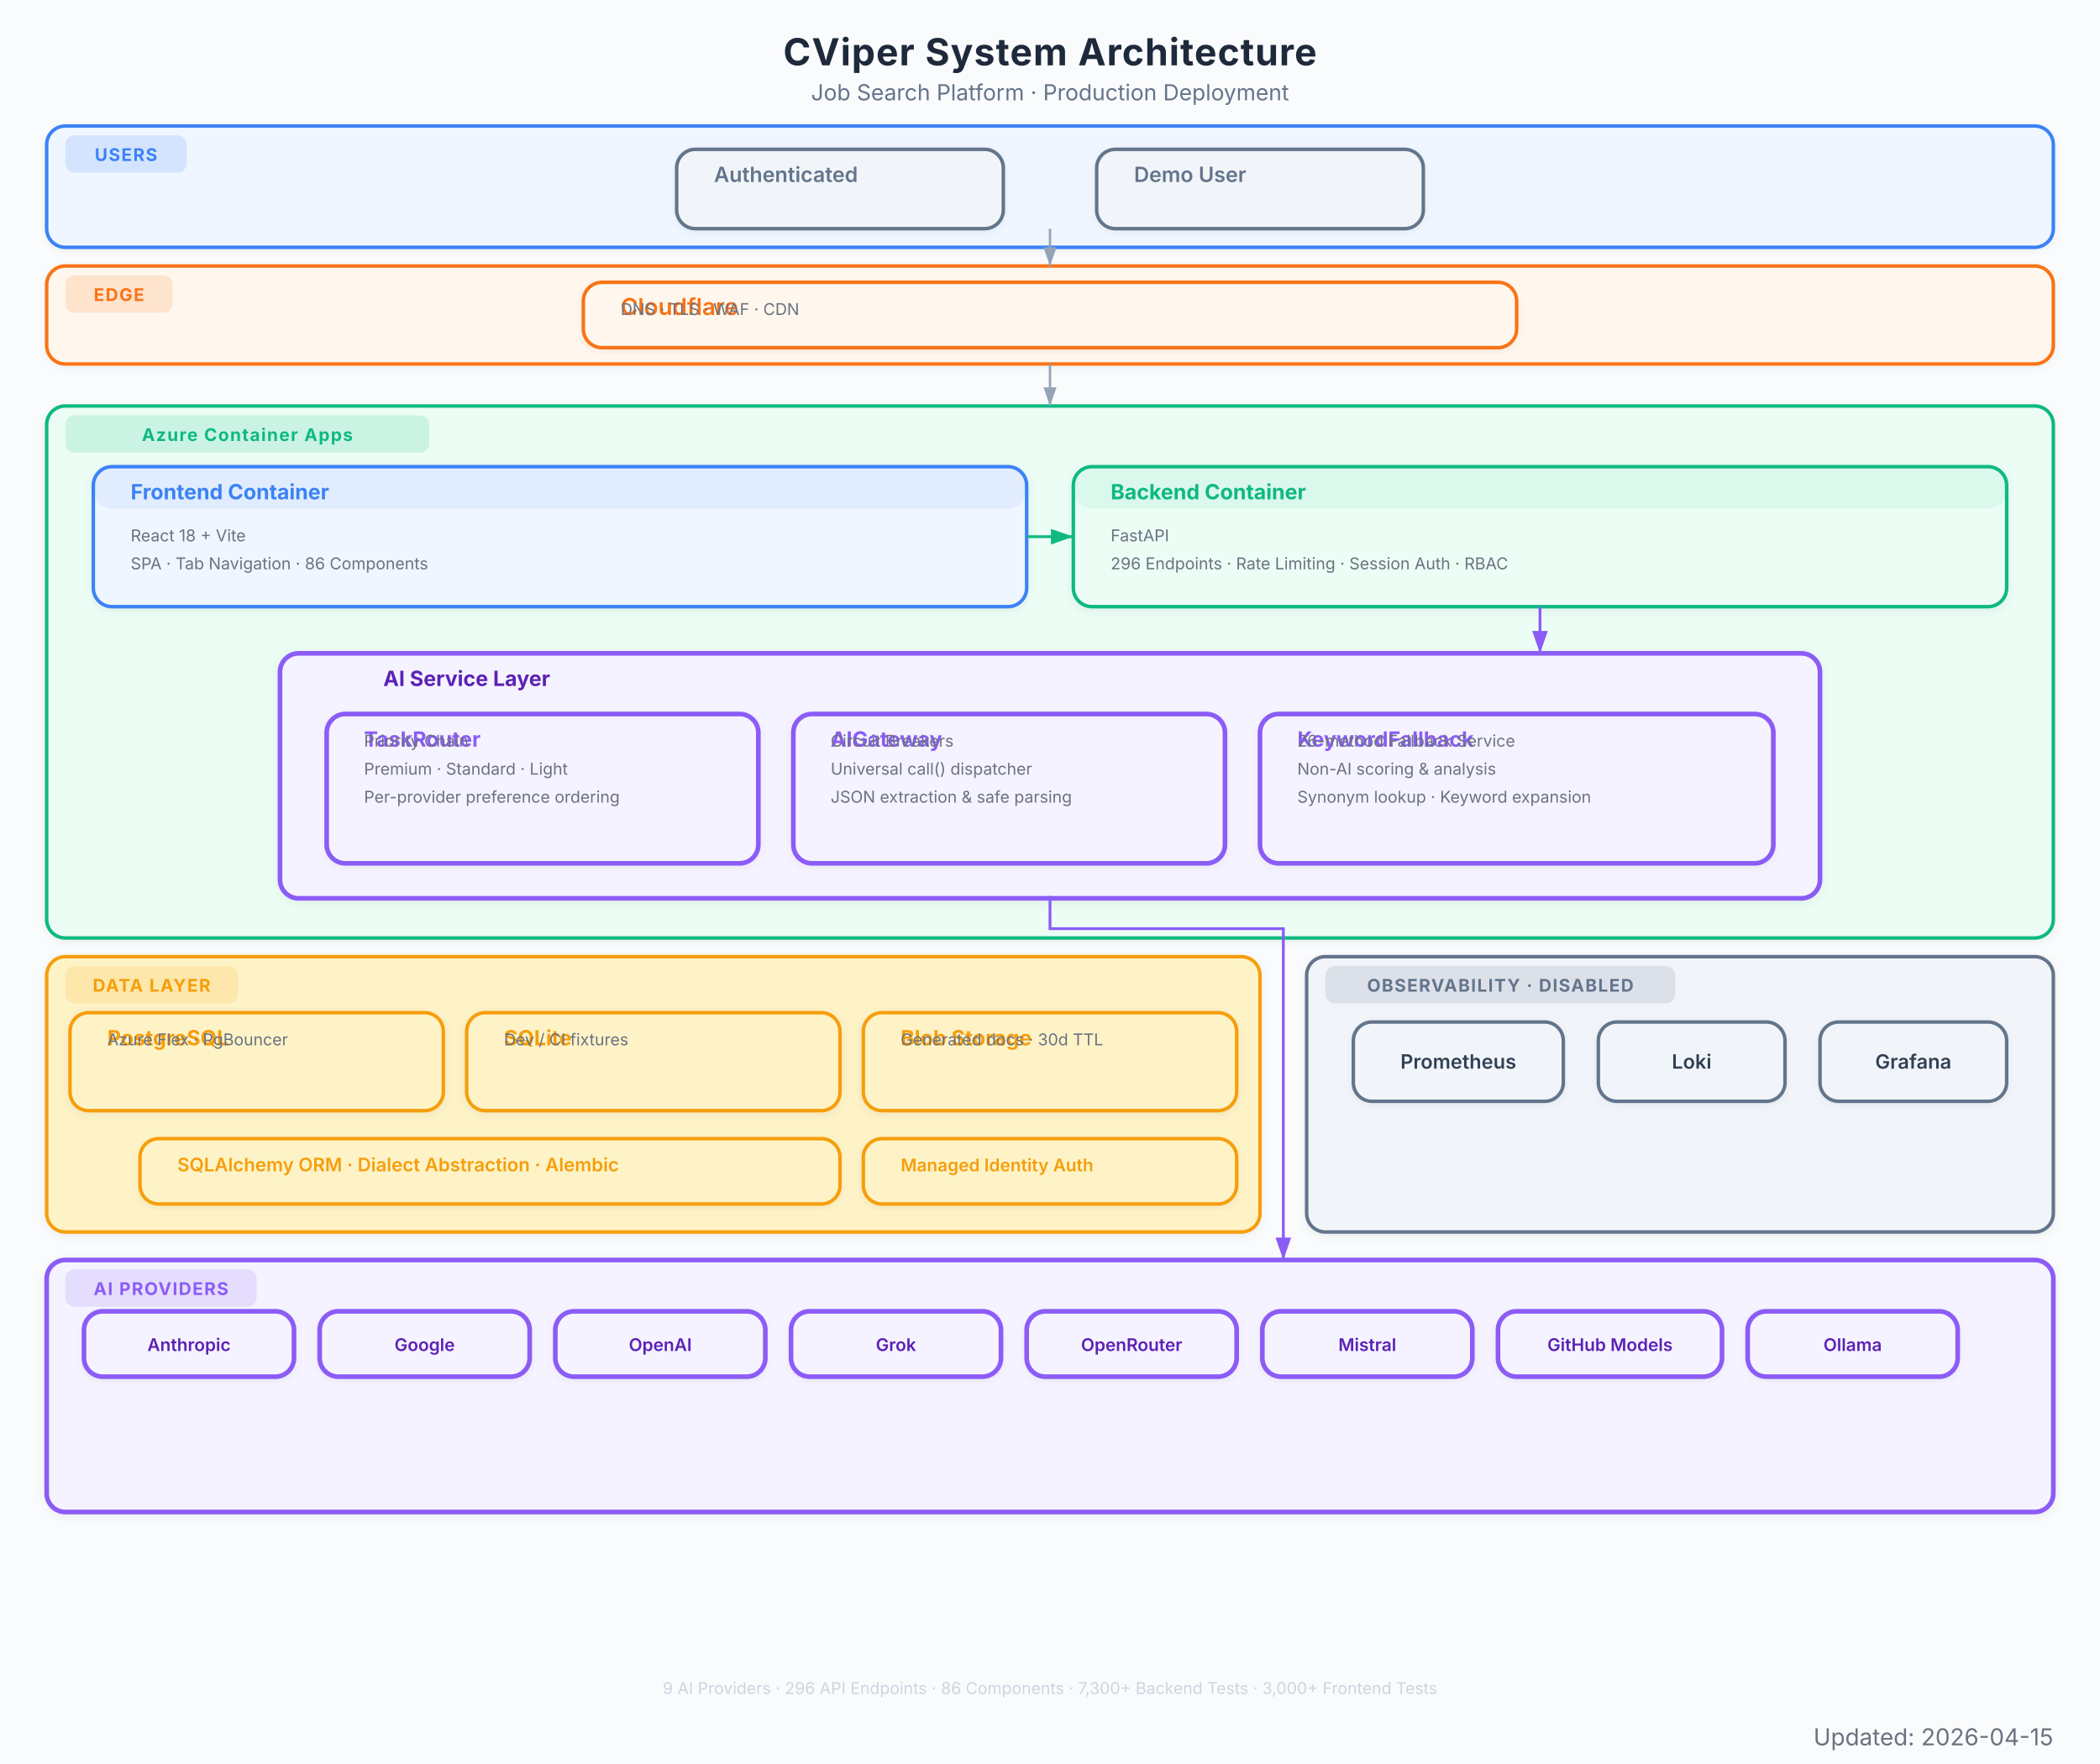
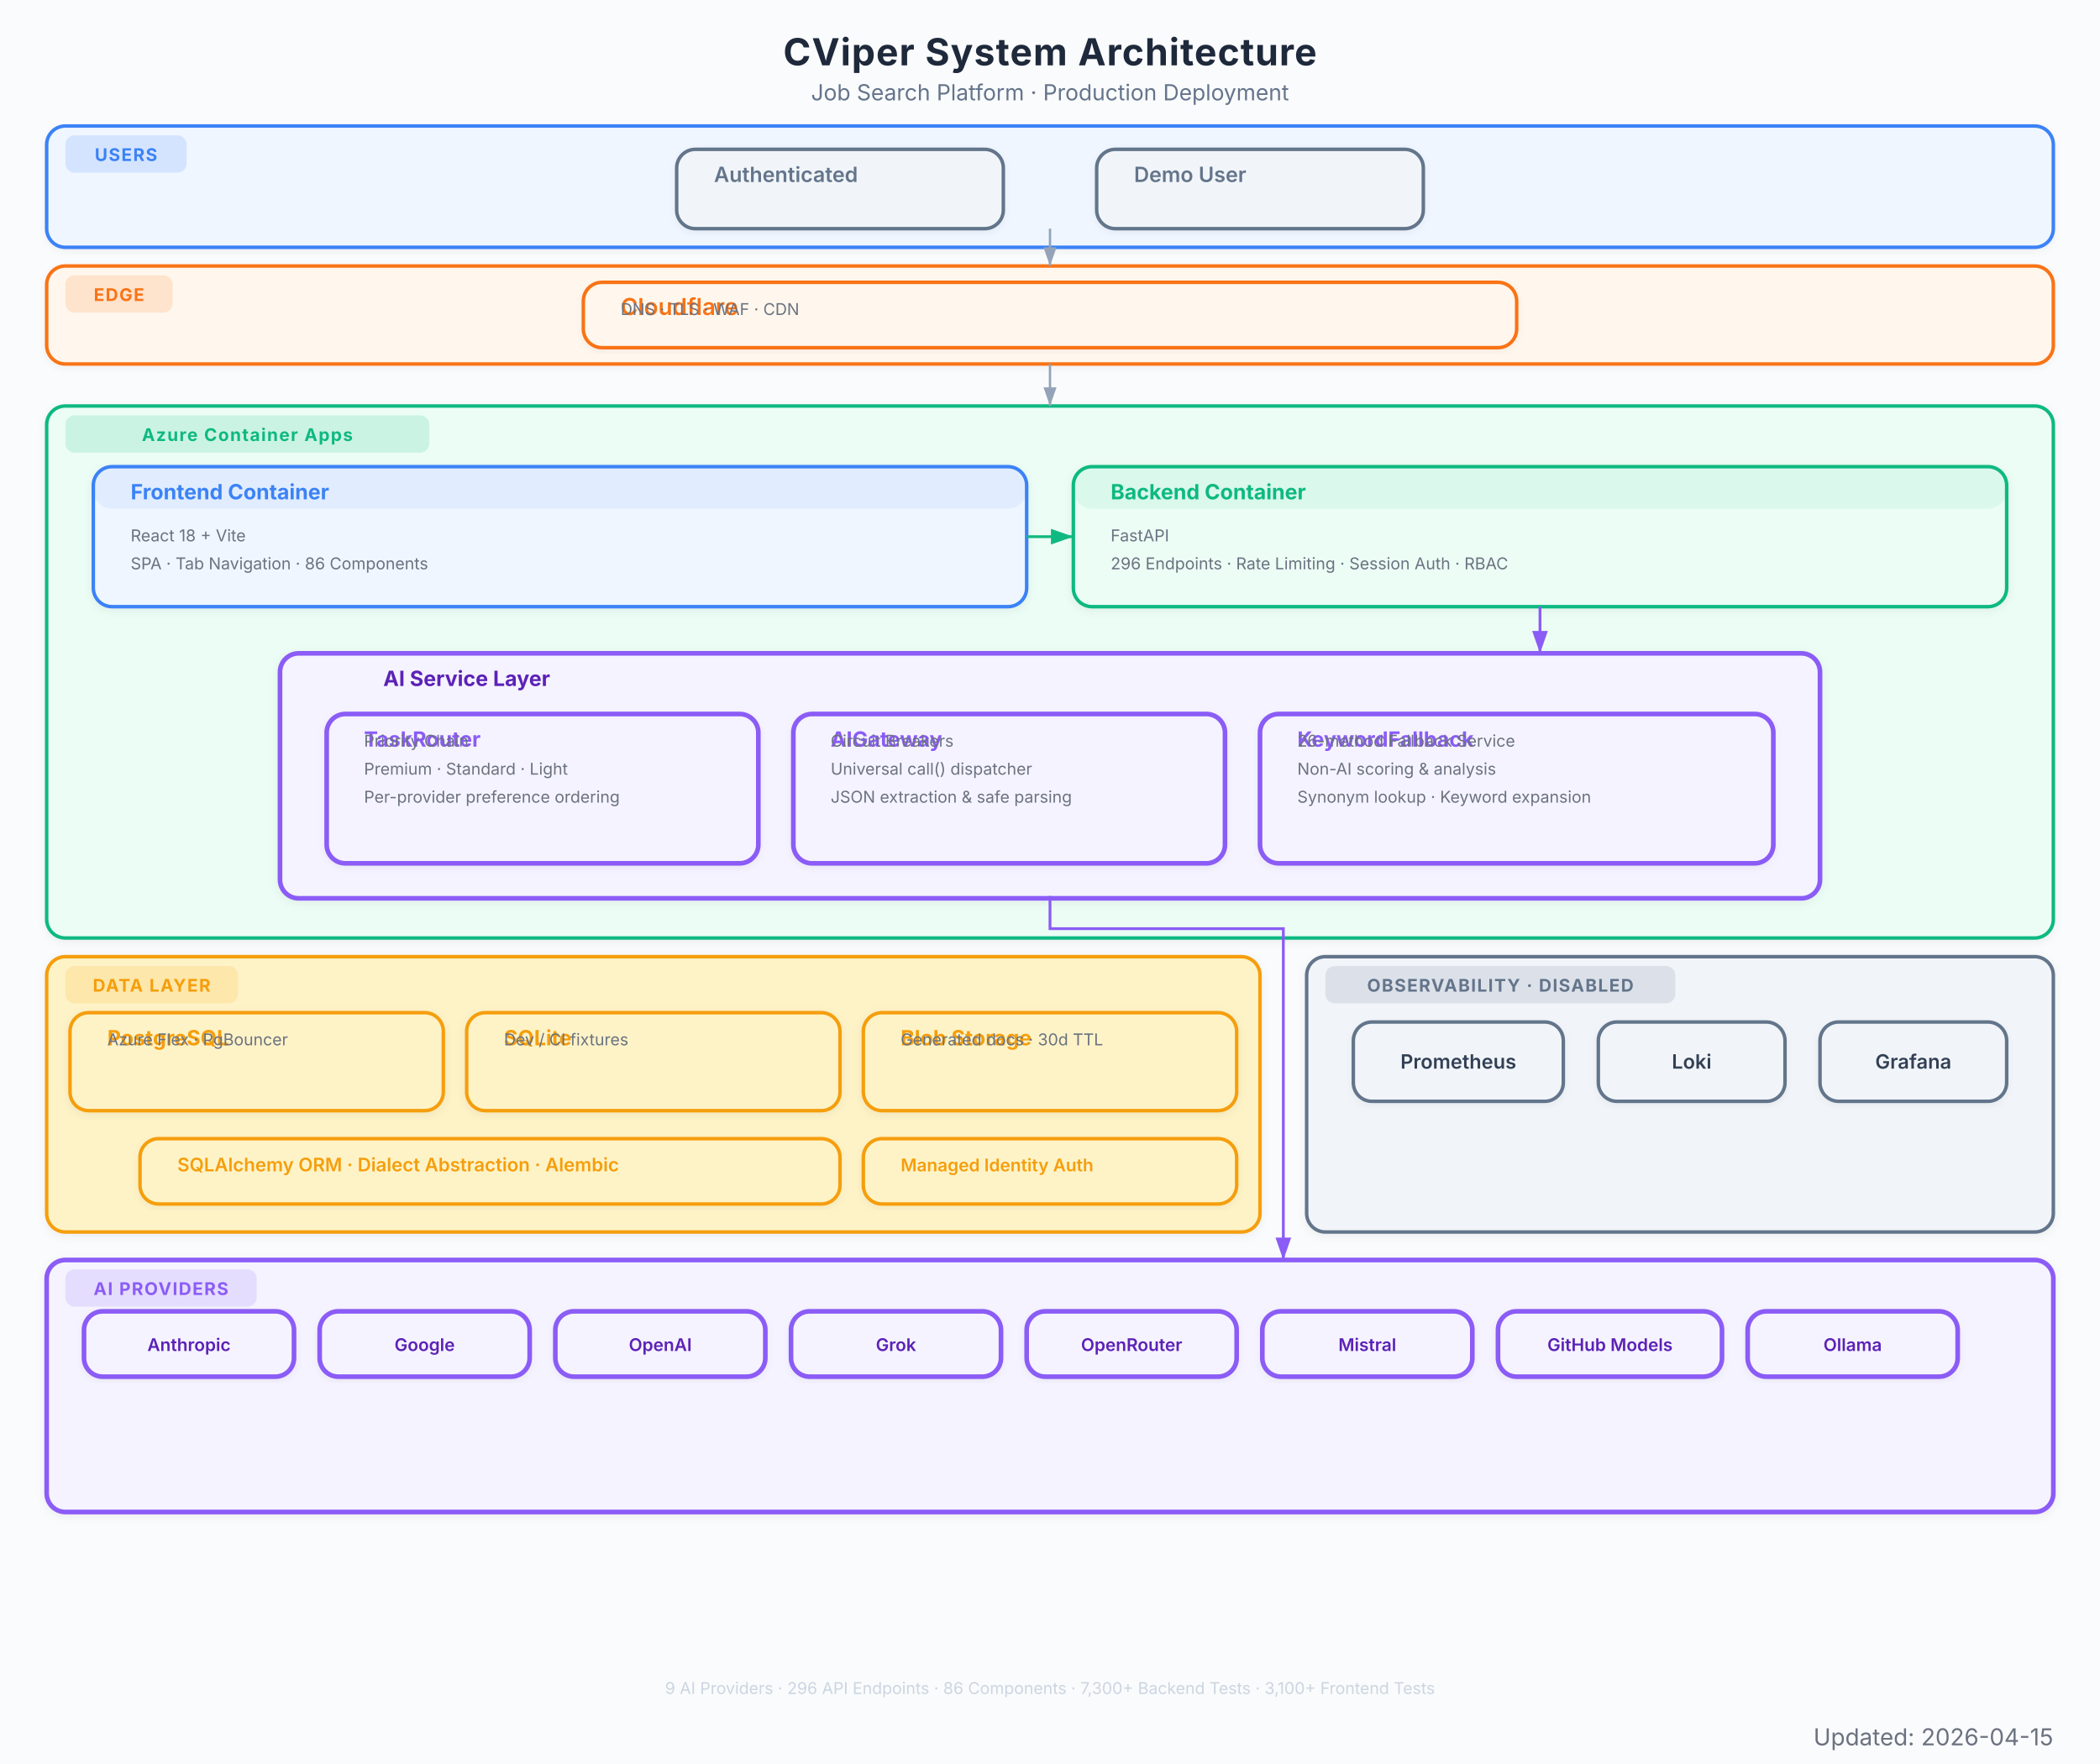
<svg xmlns="http://www.w3.org/2000/svg" viewBox="0 0 900 756" font-family="Inter, system-ui, -apple-system, sans-serif">
  <defs>
    <marker id="arrow" viewBox="0 0 10 7" refX="10" refY="3.5" markerWidth="8" markerHeight="6" orient="auto-start-reverse">
      <path d="M 0 0 L 10 3.5 L 0 7 z" fill="#94a3b8" />
    </marker>
    <marker id="arrow-red" viewBox="0 0 10 7" refX="10" refY="3.5" markerWidth="8" markerHeight="6" orient="auto-start-reverse">
      <path d="M 0 0 L 10 3.5 L 0 7 z" fill="#EF4444" />
    </marker>
    <marker id="arrow-blue" viewBox="0 0 10 7" refX="10" refY="3.5" markerWidth="8" markerHeight="6" orient="auto-start-reverse">
      <path d="M 0 0 L 10 3.5 L 0 7 z" fill="#3B82F6" />
    </marker>
    <marker id="arrow-green" viewBox="0 0 10 7" refX="10" refY="3.5" markerWidth="8" markerHeight="6" orient="auto-start-reverse">
      <path d="M 0 0 L 10 3.5 L 0 7 z" fill="#10B981" />
    </marker>
    <marker id="arrow-amber" viewBox="0 0 10 7" refX="10" refY="3.5" markerWidth="8" markerHeight="6" orient="auto-start-reverse">
      <path d="M 0 0 L 10 3.5 L 0 7 z" fill="#F97316" />
    </marker>
    <marker id="arrow-purple" viewBox="0 0 10 7" refX="10" refY="3.5" markerWidth="8" markerHeight="6" orient="auto-start-reverse">
      <path d="M 0 0 L 10 3.5 L 0 7 z" fill="#8B5CF6" />
    </marker>
    <filter id="shadow">
      <feDropShadow dx="0" dy="1" stdDeviation="2" flood-color="#000" flood-opacity="0.06" />
    </filter>
    <filter id="shadow-lg">
      <feDropShadow dx="0" dy="2" stdDeviation="3.5" flood-color="#000" flood-opacity="0.09" />
    </filter>
    <filter id="shadow-light">
      <feDropShadow dx="0" dy="1" stdDeviation="1.5" flood-color="#000" flood-opacity="0.05" />
    </filter>
  </defs>
  <rect width="900" height="756" fill="#fafbfc" />
  <text x="450" y="28" text-anchor="middle" font-size="16" font-weight="700" fill="#1e293b" letter-spacing="0.4">CViper System Architecture</text>
  <text x="450" y="43" text-anchor="middle" font-size="9.5" fill="#64748b">Job Search Platform  ·  Production Deployment</text>
  <g filter="url(#shadow-light)">
    <rect x="20" y="54" width="860" height="52" rx="8" fill="#eff6ff" stroke="#3B82F6" stroke-width="1.5" />
    <rect x="28" y="58" width="52" height="16" rx="4" fill="#3B82F6" opacity="0.15" />
    <text x="54" y="69" text-anchor="middle" font-size="7.5" font-weight="700" fill="#3B82F6" letter-spacing="0.5">USERS</text>
  </g>
  <g filter="url(#shadow-light)">
    <rect x="290" y="64" width="140" height="34" rx="8" fill="#f1f5f9" stroke="#64748b" stroke-width="1.5" />
    <rect x="290" y="64" width="140" height="0" rx="8" fill="#64748b" opacity="0.08" />
    <text x="306" y="78" font-size="9" font-weight="600" fill="#64748b">Authenticated</text>
  </g>
  <g filter="url(#shadow-light)">
    <rect x="470" y="64" width="140" height="34" rx="8" fill="#f1f5f9" stroke="#64748b" stroke-width="1.5" />
    <rect x="470" y="64" width="140" height="0" rx="8" fill="#64748b" opacity="0.08" />
    <text x="486" y="78" font-size="9" font-weight="600" fill="#64748b">Demo User</text>
  </g>
  <g filter="url(#shadow-light)">
    <rect x="20" y="114" width="860" height="42" rx="8" fill="#fff7ed" stroke="#F97316" stroke-width="1.5" />
    <rect x="28" y="118" width="46" height="16" rx="4" fill="#F97316" opacity="0.15" />
    <text x="51" y="129" text-anchor="middle" font-size="7.5" font-weight="700" fill="#F97316" letter-spacing="0.5">EDGE</text>
  </g>
  <g filter="url(#shadow-light)">
    <rect x="250" y="121" width="400" height="28" rx="8" fill="#fff7ed" stroke="#F97316" stroke-width="1.5" />
    <rect x="250" y="121" width="400" height="0" rx="8" fill="#F97316" opacity="0.08" />
    <text x="266" y="135" font-size="10" font-weight="600" fill="#F97316">Cloudflare</text>
    <text x="266" y="135" font-size="7" fill="#6b7280">DNS  ·  TLS  ·  WAF  ·  CDN</text>
  </g>
  <g filter="url(#shadow)">
    <rect x="20" y="174" width="860" height="228" rx="8" fill="#ecfdf5" stroke="#10B981" stroke-width="1.5" />
    <rect x="28" y="178" width="156" height="16" rx="4" fill="#10B981" opacity="0.15" />
    <text x="106" y="189" text-anchor="middle" font-size="7.5" font-weight="700" fill="#10B981" letter-spacing="0.5">Azure Container Apps</text>
  </g>
  <g filter="url(#shadow)">
    <rect x="40" y="200" width="400" height="60" rx="8" fill="#eff6ff" stroke="#3B82F6" stroke-width="1.5" />
    <rect x="40" y="200" width="400" height="18" rx="8" fill="#3B82F6" opacity="0.08" />
    <text x="56" y="214" font-size="9" font-weight="700" fill="#3B82F6">Frontend Container</text>
    <text x="56" y="232" font-size="7" fill="#6b7280">React 18 + Vite</text>
    <text x="56" y="244" font-size="7" fill="#6b7280">SPA  ·  Tab Navigation  ·  86 Components</text>
  </g>
  <g filter="url(#shadow)">
    <rect x="460" y="200" width="400" height="60" rx="8" fill="#ecfdf5" stroke="#10B981" stroke-width="1.5" />
    <rect x="460" y="200" width="400" height="18" rx="8" fill="#10B981" opacity="0.08" />
    <text x="476" y="214" font-size="9" font-weight="700" fill="#10B981">Backend Container</text>
    <text x="476" y="232" font-size="7" fill="#6b7280">FastAPI</text>
    <text x="476" y="244" font-size="7" fill="#6b7280">296 Endpoints  ·  Rate Limiting  ·  Session Auth  ·  RBAC</text>
  </g>
  <g filter="url(#shadow)">
    <rect x="120" y="280" width="660" height="105" rx="8" fill="#f5f3ff" stroke="#8B5CF6" stroke-width="2" />
    <text x="200" y="294" text-anchor="middle" font-size="9" font-weight="700" fill="#5b21b6">AI Service Layer</text>
  </g>
  <g filter="url(#shadow-light)">
    <rect x="140" y="306" width="185" height="64" rx="8" fill="#f5f3ff" stroke="#8B5CF6" stroke-width="2" />
    <rect x="140" y="306" width="185" height="0" rx="8" fill="#8B5CF6" opacity="0.08" />
    <text x="156" y="320" font-size="9" font-weight="700" fill="#8B5CF6">TaskRouter</text>
    <text x="156" y="320" font-size="7" fill="#6b7280">Priority Chain</text>
    <text x="156" y="332" font-size="7" fill="#6b7280">Premium  ·  Standard  ·  Light</text>
    <text x="156" y="344" font-size="7" fill="#6b7280">Per-provider preference ordering</text>
  </g>
  <g filter="url(#shadow-light)">
    <rect x="340" y="306" width="185" height="64" rx="8" fill="#f5f3ff" stroke="#8B5CF6" stroke-width="2" />
    <rect x="340" y="306" width="185" height="0" rx="8" fill="#8B5CF6" opacity="0.08" />
    <text x="356" y="320" font-size="9" font-weight="700" fill="#8B5CF6">AIGateway</text>
    <text x="356" y="320" font-size="7" fill="#6b7280">Circuit Breakers</text>
    <text x="356" y="332" font-size="7" fill="#6b7280">Universal call() dispatcher</text>
    <text x="356" y="344" font-size="7" fill="#6b7280">JSON extraction &amp; safe parsing</text>
  </g>
  <g filter="url(#shadow-light)">
    <rect x="540" y="306" width="220" height="64" rx="8" fill="#f5f3ff" stroke="#8B5CF6" stroke-width="2" />
    <rect x="540" y="306" width="220" height="0" rx="8" fill="#8B5CF6" opacity="0.08" />
    <text x="556" y="320" font-size="9" font-weight="700" fill="#8B5CF6">KeywordFallback</text>
    <text x="556" y="320" font-size="7" fill="#6b7280">26-method Fallback Service</text>
    <text x="556" y="332" font-size="7" fill="#6b7280">Non-AI scoring &amp; analysis</text>
    <text x="556" y="344" font-size="7" fill="#6b7280">Synonym lookup · Keyword expansion</text>
  </g>
  <g filter="url(#shadow)">
    <rect x="20" y="410" width="520" height="118" rx="8" fill="#fef3c7" stroke="#F59E0B" stroke-width="1.5" />
    <rect x="28" y="414" width="74" height="16" rx="4" fill="#F59E0B" opacity="0.15" />
    <text x="65" y="425" text-anchor="middle" font-size="7.5" font-weight="700" fill="#F59E0B" letter-spacing="0.5">DATA LAYER</text>
  </g>
  <g filter="url(#shadow)">
    <rect x="30" y="434" width="160" height="42" rx="8" fill="#fef3c7" stroke="#F59E0B" stroke-width="1.5" />
    <rect x="30" y="434" width="160" height="0" rx="8" fill="#F59E0B" opacity="0" />
    <text x="46" y="448" font-size="9" font-weight="700" fill="#F59E0B">PostgreSQL</text>
    <text x="46" y="448" font-size="7" fill="#6b7280">Azure Flex  ·  PgBouncer</text>
  </g>
  <g filter="url(#shadow)">
    <rect x="200" y="434" width="160" height="42" rx="8" fill="#fef3c7" stroke="#F59E0B" stroke-width="1.5" />
    <rect x="200" y="434" width="160" height="0" rx="8" fill="#F59E0B" opacity="0" />
    <text x="216" y="448" font-size="9" font-weight="700" fill="#F59E0B">SQLite</text>
    <text x="216" y="448" font-size="7" fill="#6b7280">Dev / CI fixtures</text>
  </g>
  <g filter="url(#shadow)">
    <rect x="370" y="434" width="160" height="42" rx="8" fill="#fef3c7" stroke="#F59E0B" stroke-width="1.5" />
    <rect x="370" y="434" width="160" height="0" rx="8" fill="#F59E0B" opacity="0" />
    <text x="386" y="448" font-size="9" font-weight="700" fill="#F59E0B">Blob Storage</text>
    <text x="386" y="448" font-size="7" fill="#6b7280">Generated docs  ·  30d TTL</text>
  </g>
  <g filter="url(#shadow-light)">
    <rect x="60" y="488" width="300" height="28" rx="8" fill="#fef3c7" stroke="#F59E0B" stroke-width="1.5" />
    <rect x="60" y="488" width="300" height="0" rx="8" fill="#F59E0B" opacity="0" />
    <text x="76" y="502" font-size="8" font-weight="600" fill="#F59E0B">SQLAlchemy ORM  ·  Dialect Abstraction  ·  Alembic</text>
  </g>
  <g filter="url(#shadow-light)">
    <rect x="370" y="488" width="160" height="28" rx="8" fill="#fef3c7" stroke="#F59E0B" stroke-width="1.5" />
    <rect x="370" y="488" width="160" height="0" rx="8" fill="#F59E0B" opacity="0" />
    <text x="386" y="502" font-size="7.5" font-weight="600" fill="#F59E0B">Managed Identity Auth</text>
  </g>
  <g filter="url(#shadow)">
    <rect x="20" y="540" width="860" height="108" rx="8" fill="#f5f3ff" stroke="#8B5CF6" stroke-width="2" />
    <rect x="28" y="544" width="82" height="16" rx="4" fill="#8B5CF6" opacity="0.15" />
    <text x="69" y="555" text-anchor="middle" font-size="7.5" font-weight="700" fill="#8B5CF6" letter-spacing="0.5">AI PROVIDERS</text>
  </g>
  <g filter="url(#shadow-light)">
    <rect x="36" y="562" width="90" height="28" rx="8" fill="#f5f3ff" stroke="#8B5CF6" stroke-width="2" />
    <text x="81" y="579" text-anchor="middle" font-size="7.5" font-weight="600" fill="#5b21b6">Anthropic</text>
  </g>
  <g filter="url(#shadow-light)">
    <rect x="137" y="562" width="90" height="28" rx="8" fill="#f5f3ff" stroke="#8B5CF6" stroke-width="2" />
    <text x="182" y="579" text-anchor="middle" font-size="7.5" font-weight="600" fill="#5b21b6">Google</text>
  </g>
  <g filter="url(#shadow-light)">
    <rect x="238" y="562" width="90" height="28" rx="8" fill="#f5f3ff" stroke="#8B5CF6" stroke-width="2" />
    <text x="283" y="579" text-anchor="middle" font-size="7.5" font-weight="600" fill="#5b21b6">OpenAI</text>
  </g>
  <g filter="url(#shadow-light)">
    <rect x="339" y="562" width="90" height="28" rx="8" fill="#f5f3ff" stroke="#8B5CF6" stroke-width="2" />
    <text x="384" y="579" text-anchor="middle" font-size="7.5" font-weight="600" fill="#5b21b6">Grok</text>
  </g>
  <g filter="url(#shadow-light)">
    <rect x="440" y="562" width="90" height="28" rx="8" fill="#f5f3ff" stroke="#8B5CF6" stroke-width="2" />
    <text x="485" y="579" text-anchor="middle" font-size="7.5" font-weight="600" fill="#5b21b6">OpenRouter</text>
  </g>
  <g filter="url(#shadow-light)">
    <rect x="541" y="562" width="90" height="28" rx="8" fill="#f5f3ff" stroke="#8B5CF6" stroke-width="2" />
    <text x="586" y="579" text-anchor="middle" font-size="7.5" font-weight="600" fill="#5b21b6">Mistral</text>
  </g>
  <g filter="url(#shadow-light)">
    <rect x="642" y="562" width="96" height="28" rx="8" fill="#f5f3ff" stroke="#8B5CF6" stroke-width="2" />
    <text x="690" y="579" text-anchor="middle" font-size="7.5" font-weight="600" fill="#5b21b6">GitHub Models</text>
  </g>
  <g filter="url(#shadow-light)">
    <rect x="749" y="562" width="90" height="28" rx="8" fill="#f5f3ff" stroke="#8B5CF6" stroke-width="2" />
    <text x="794" y="579" text-anchor="middle" font-size="7.5" font-weight="600" fill="#5b21b6">Ollama</text>
  </g>
  <g filter="url(#shadow)">
    <rect x="560" y="410" width="320" height="118" rx="8" fill="#f1f5f9" stroke="#64748b" stroke-width="1.5" />
    <rect x="568" y="414" width="150" height="16" rx="4" fill="#64748b" opacity="0.15" />
    <text x="643" y="425" text-anchor="middle" font-size="7.5" font-weight="700" fill="#64748b" letter-spacing="0.5">OBSERVABILITY · DISABLED</text>
  </g>
  <g filter="url(#shadow-light)">
    <rect x="580" y="438" width="90" height="34" rx="8" fill="#f1f5f9" stroke="#64748b" stroke-width="1.5" />
    <text x="625" y="458" text-anchor="middle" font-size="8.5" font-weight="600" fill="#334155">Prometheus</text>
  </g>
  <g filter="url(#shadow-light)">
    <rect x="685" y="438" width="80" height="34" rx="8" fill="#f1f5f9" stroke="#64748b" stroke-width="1.5" />
    <text x="725" y="458" text-anchor="middle" font-size="8.5" font-weight="600" fill="#334155">Loki</text>
  </g>
  <g filter="url(#shadow-light)">
    <rect x="780" y="438" width="80" height="34" rx="8" fill="#f1f5f9" stroke="#64748b" stroke-width="1.5" />
    <text x="820" y="458" text-anchor="middle" font-size="8.5" font-weight="600" fill="#334155">Grafana</text>
  </g>
  <path d="M 450 98 L 450 114" stroke="#94a3b8" stroke-width="1.0" fill="none" marker-end="url(#arrow)" />
  <path d="M 450 156 L 450 174" stroke="#94a3b8" stroke-width="1.0" fill="none" marker-end="url(#arrow)" />
  <path d="M 440 230 L 460 230" stroke="#10B981" stroke-width="1.2" fill="none" marker-end="url(#arrow-green)" />
  <path d="M 660 260 L 660 280" stroke="#8B5CF6" stroke-width="1.2" fill="none" marker-end="url(#arrow-purple)" />
  <path d="M 450 384 L 450 398 L 550 398 L 550 532 L 550 540" stroke="#8B5CF6" stroke-width="1.2" fill="none" marker-end="url(#arrow-purple)" />
-   <text x="450" y="726" text-anchor="middle" font-size="7" fill="#cbd5e1">9 AI Providers  ·  296 API Endpoints  ·  86 Components  ·  7,300+ Backend Tests  ·  3,000+ Frontend Tests</text>
+   <text x="450" y="726" text-anchor="middle" font-size="7" fill="#cbd5e1">9 AI Providers  ·  296 API Endpoints  ·  86 Components  ·  7,300+ Backend Tests  ·  3,100+ Frontend Tests</text>
  <text x="880" y="748" text-anchor="end" font-size="10" fill="#6B7280">Updated: 2026-04-15</text>
</svg>
